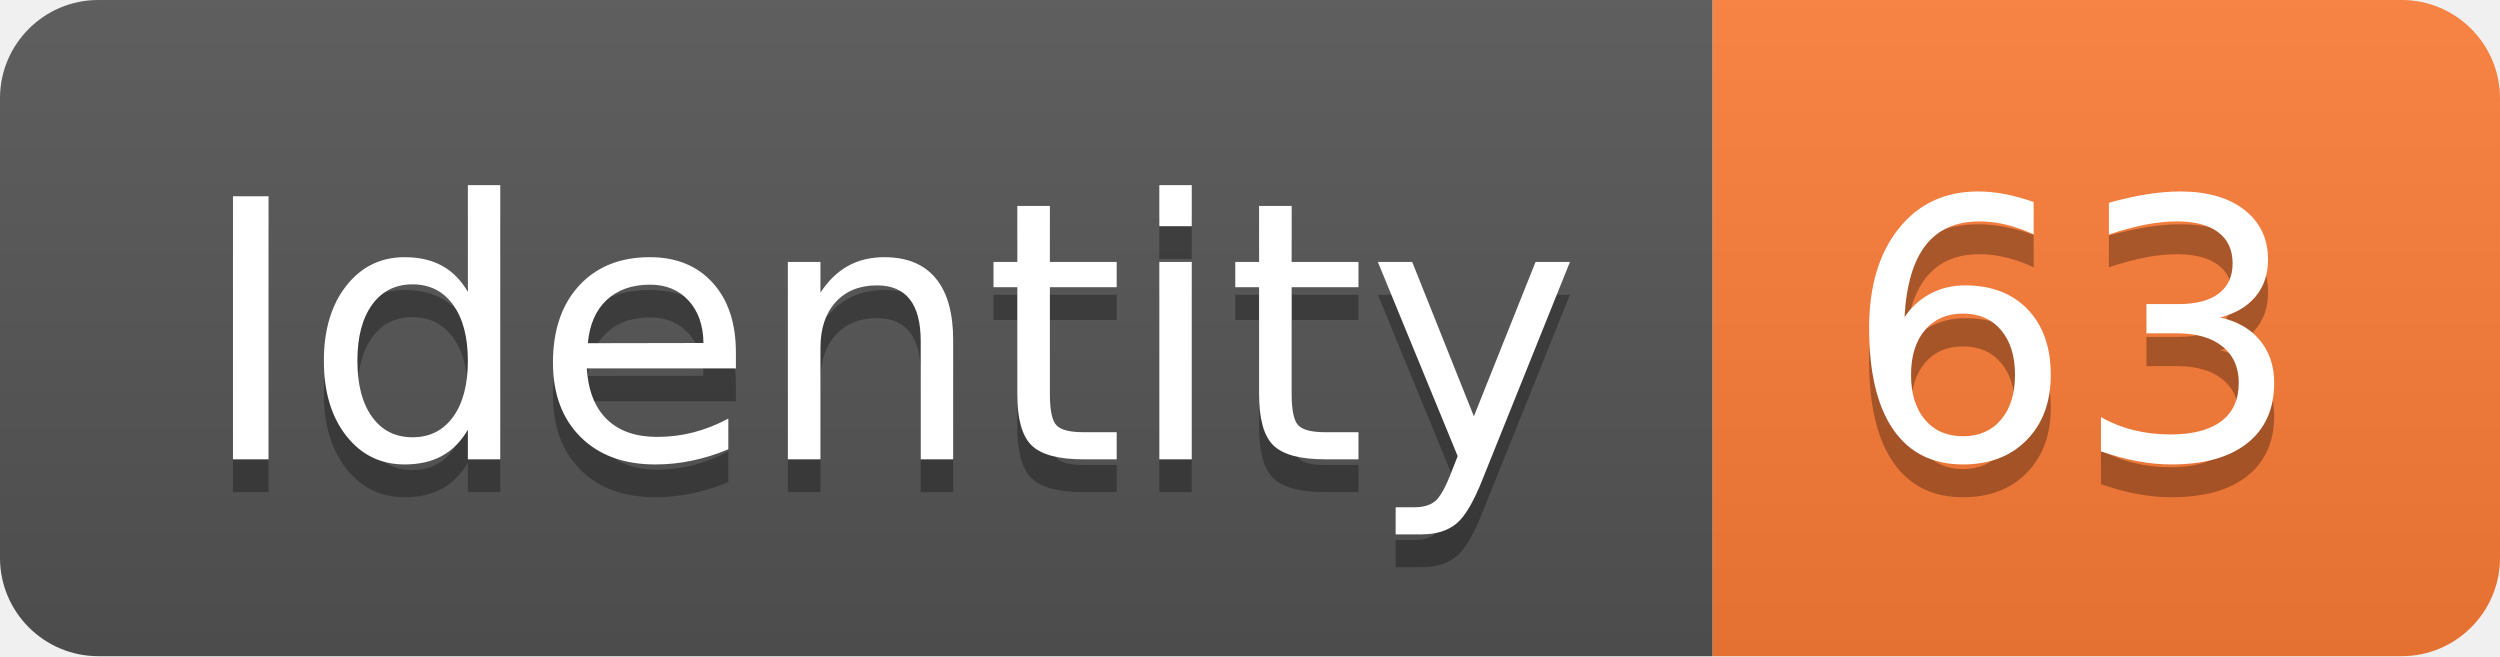
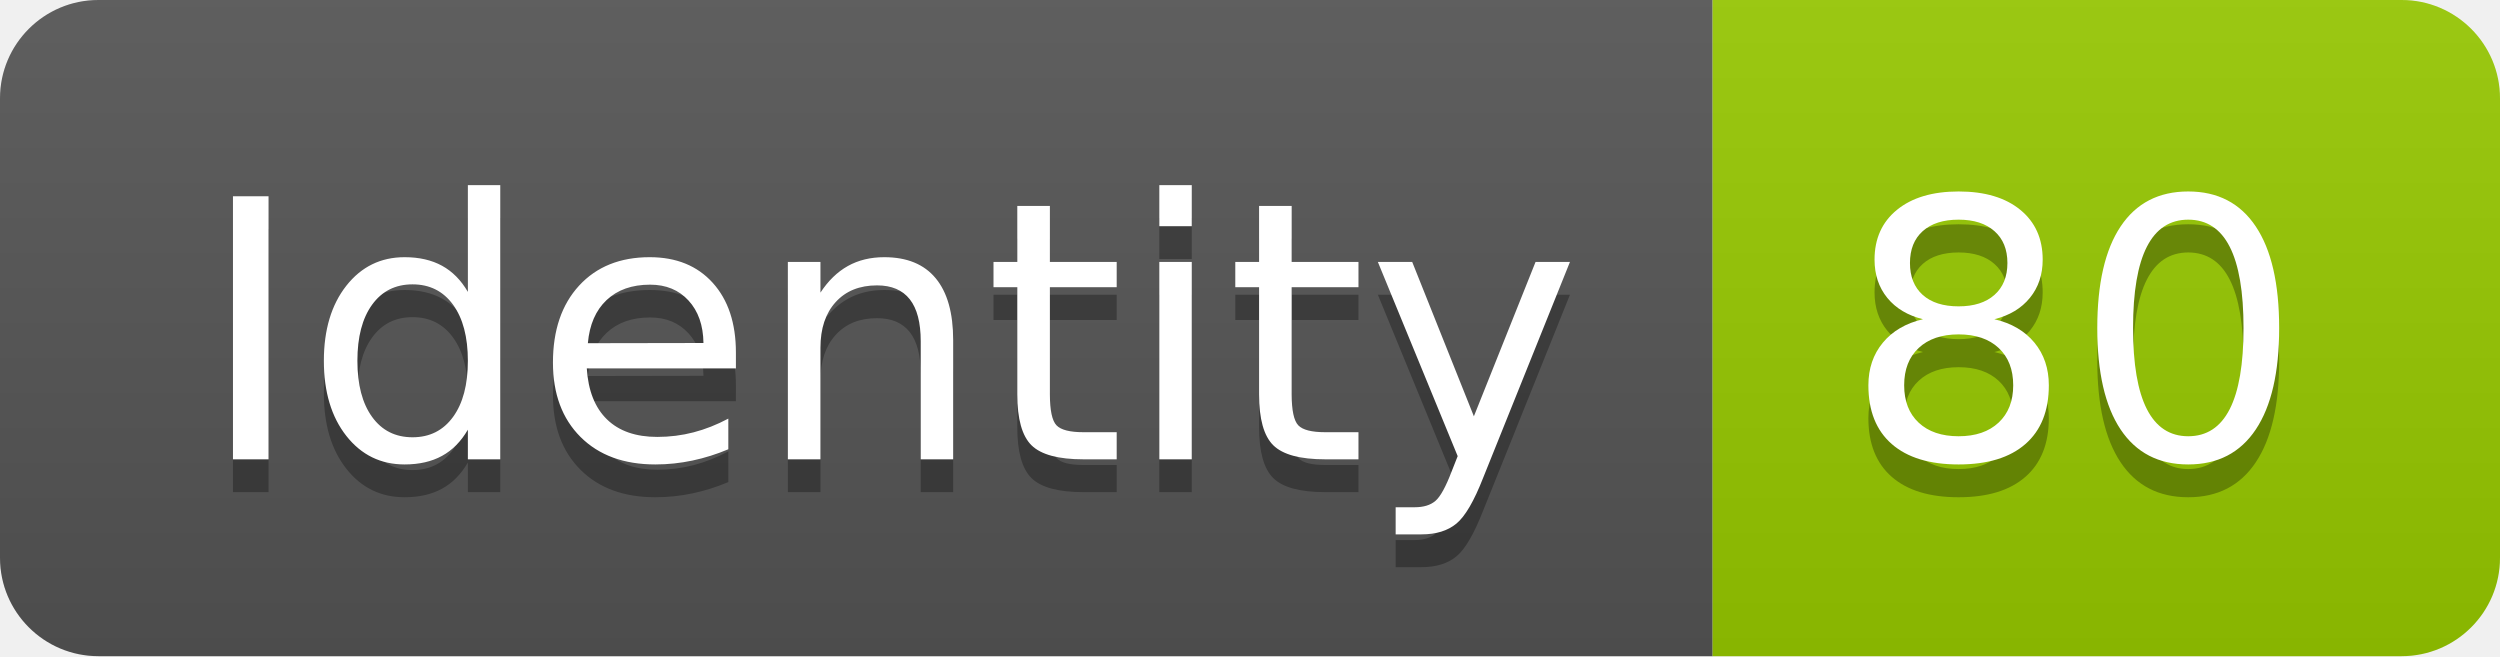
<svg xmlns="http://www.w3.org/2000/svg" width="76.2" height="20">
  <linearGradient id="smooth" x2="0" y2="100%">
    <stop offset="0" stop-color="#bbb" stop-opacity=".1" />
    <stop offset="1" stop-opacity=".1" />
  </linearGradient>
  <clipPath id="round">
    <rect width="76.2" height="20" rx="3" fill="#fff" />
  </clipPath>
  <g clip-path="url(#round)">
    <rect width="52.2" height="20" fill="#555" />
-     <rect x="52.2" width="24.0" height="20" fill="#fe7d37" />
+     <rect x="52.2" width="24.0" height="20" fill="#97CA00" />
    <rect width="76.2" height="20" fill="url(#smooth)" />
  </g>
  <g fill="#fff" text-anchor="middle" font-family="DejaVu Sans,Verdana,Geneva,sans-serif" font-size="110">
    <text x="271.0" y="150" fill="#010101" fill-opacity=".3" transform="scale(0.1)" textLength="422.0" lengthAdjust="spacing">Identity</text>
    <text x="271.0" y="140" transform="scale(0.1)" textLength="422.0" lengthAdjust="spacing">Identity</text>
-     <text x="632.0" y="150" fill="#010101" fill-opacity=".3" transform="scale(0.1)" textLength="140.0" lengthAdjust="spacing">63</text>
-     <text x="632.0" y="140" transform="scale(0.1)" textLength="140.0" lengthAdjust="spacing">63</text>
+     <text x="632.0" y="150" fill="#010101" fill-opacity=".3" transform="scale(0.1)" textLength="140.0" lengthAdjust="spacing">80</text>
+     <text x="632.0" y="140" transform="scale(0.1)" textLength="140.0" lengthAdjust="spacing">80</text>
  </g>
</svg>
